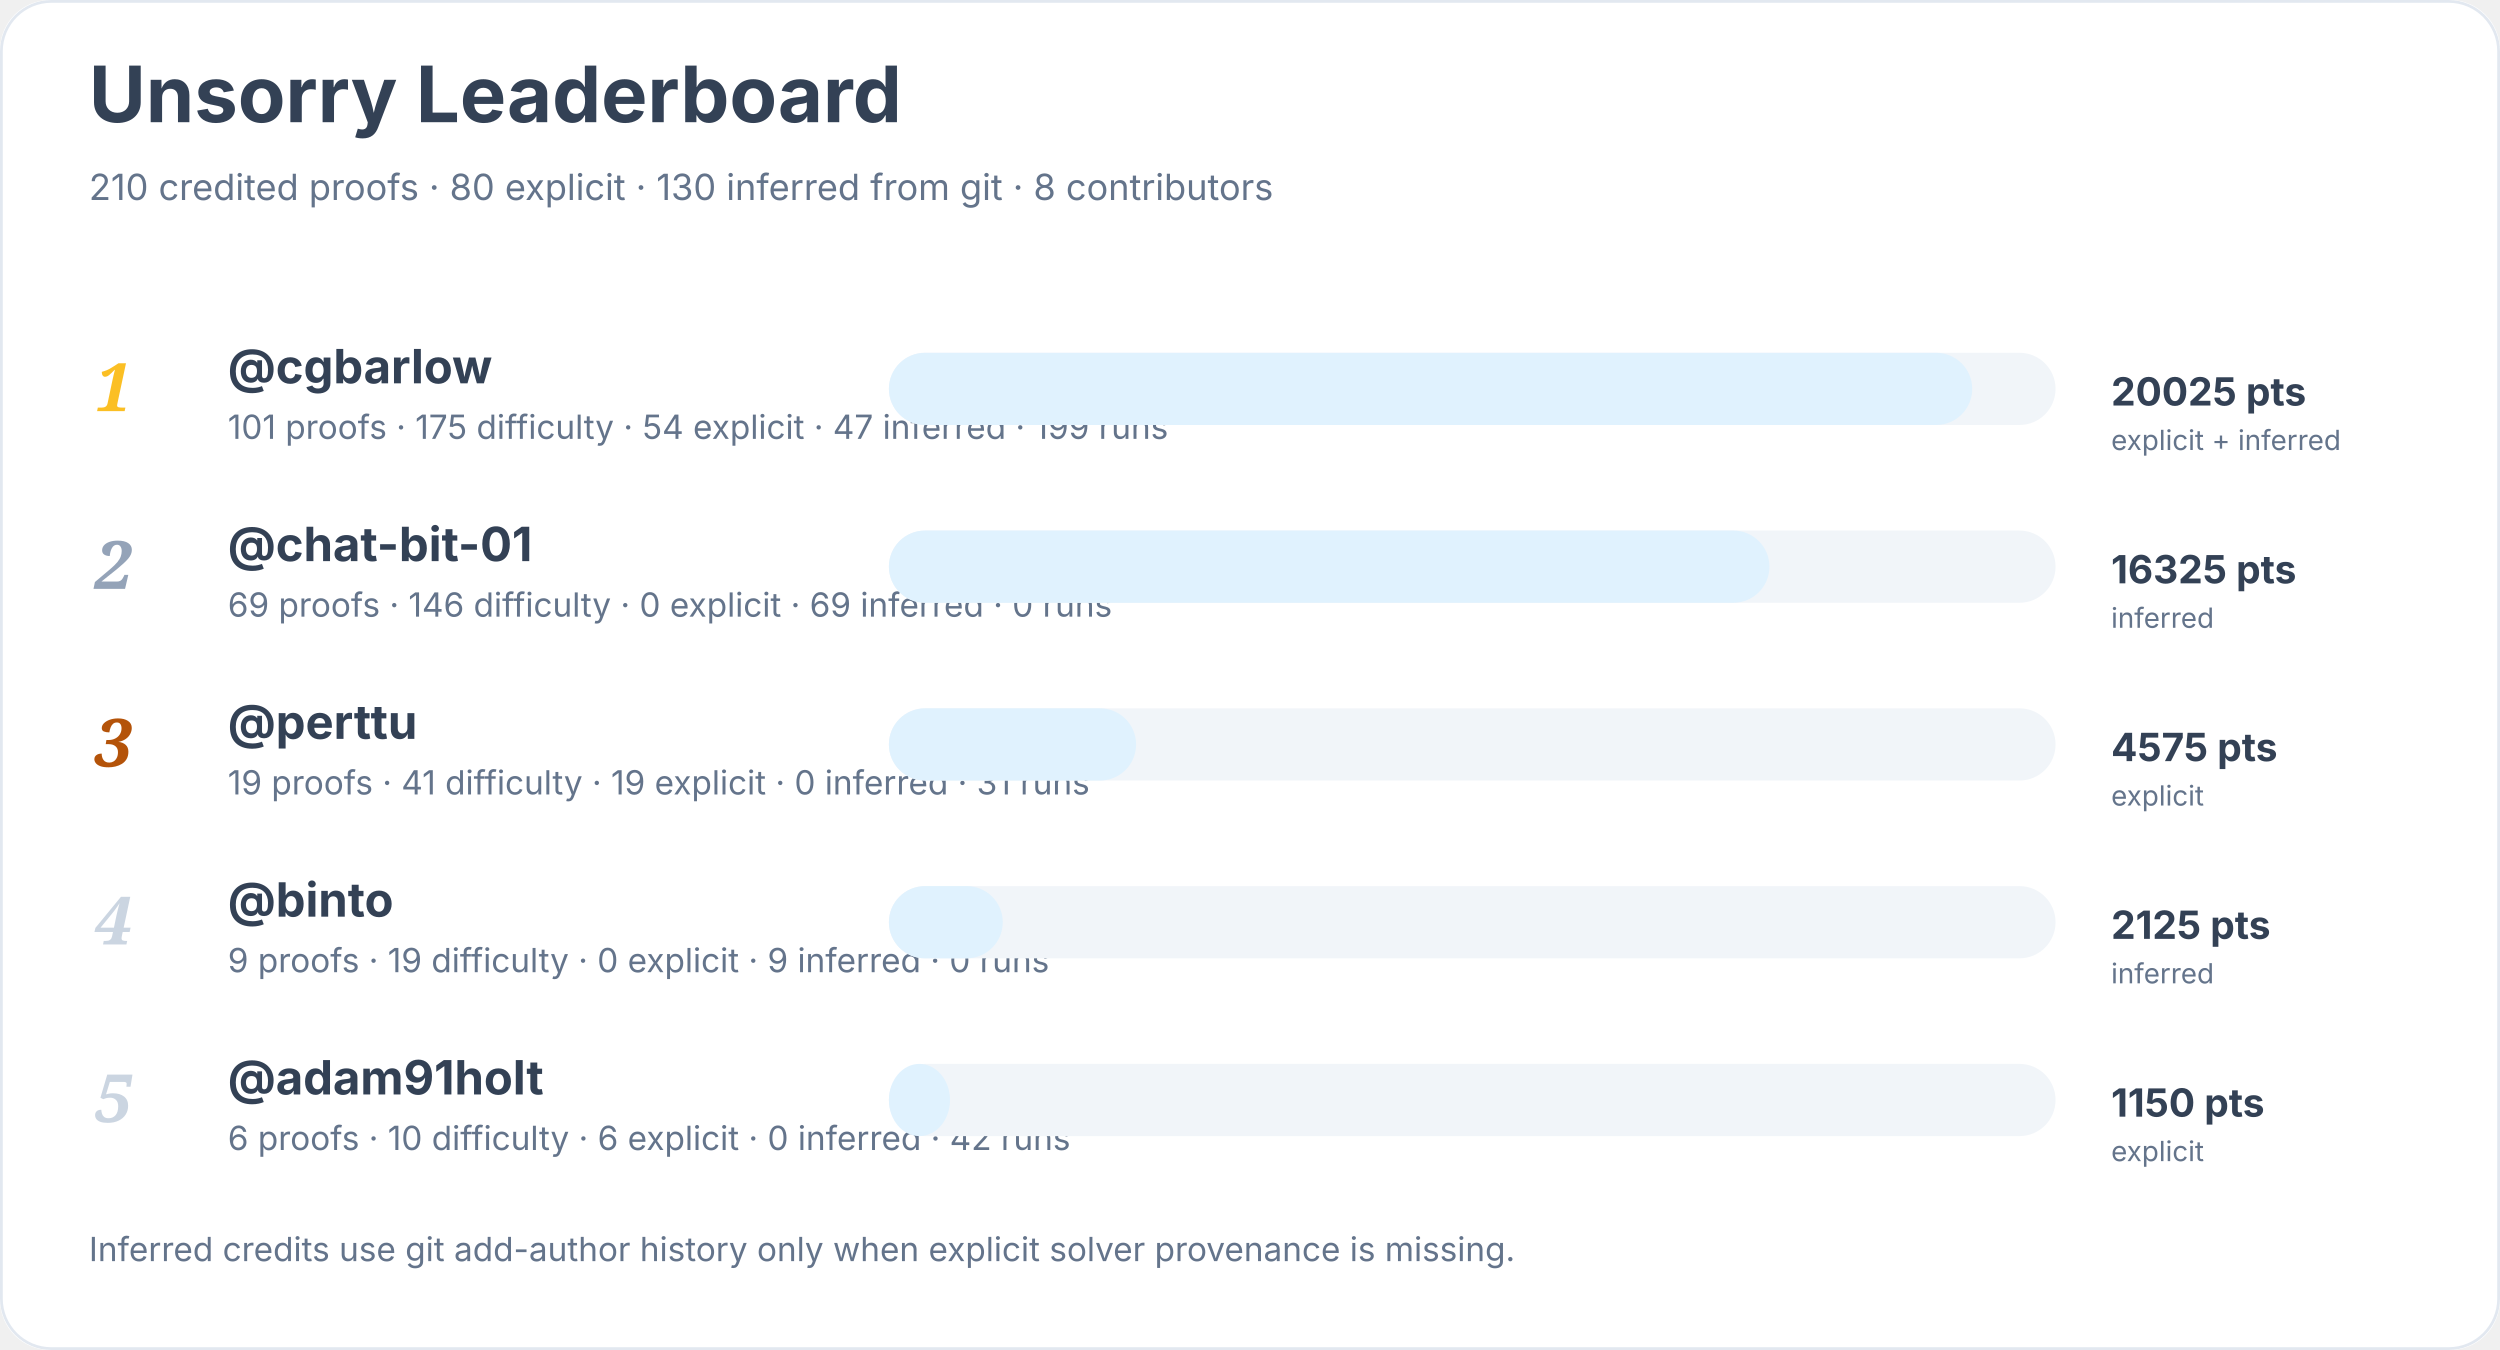
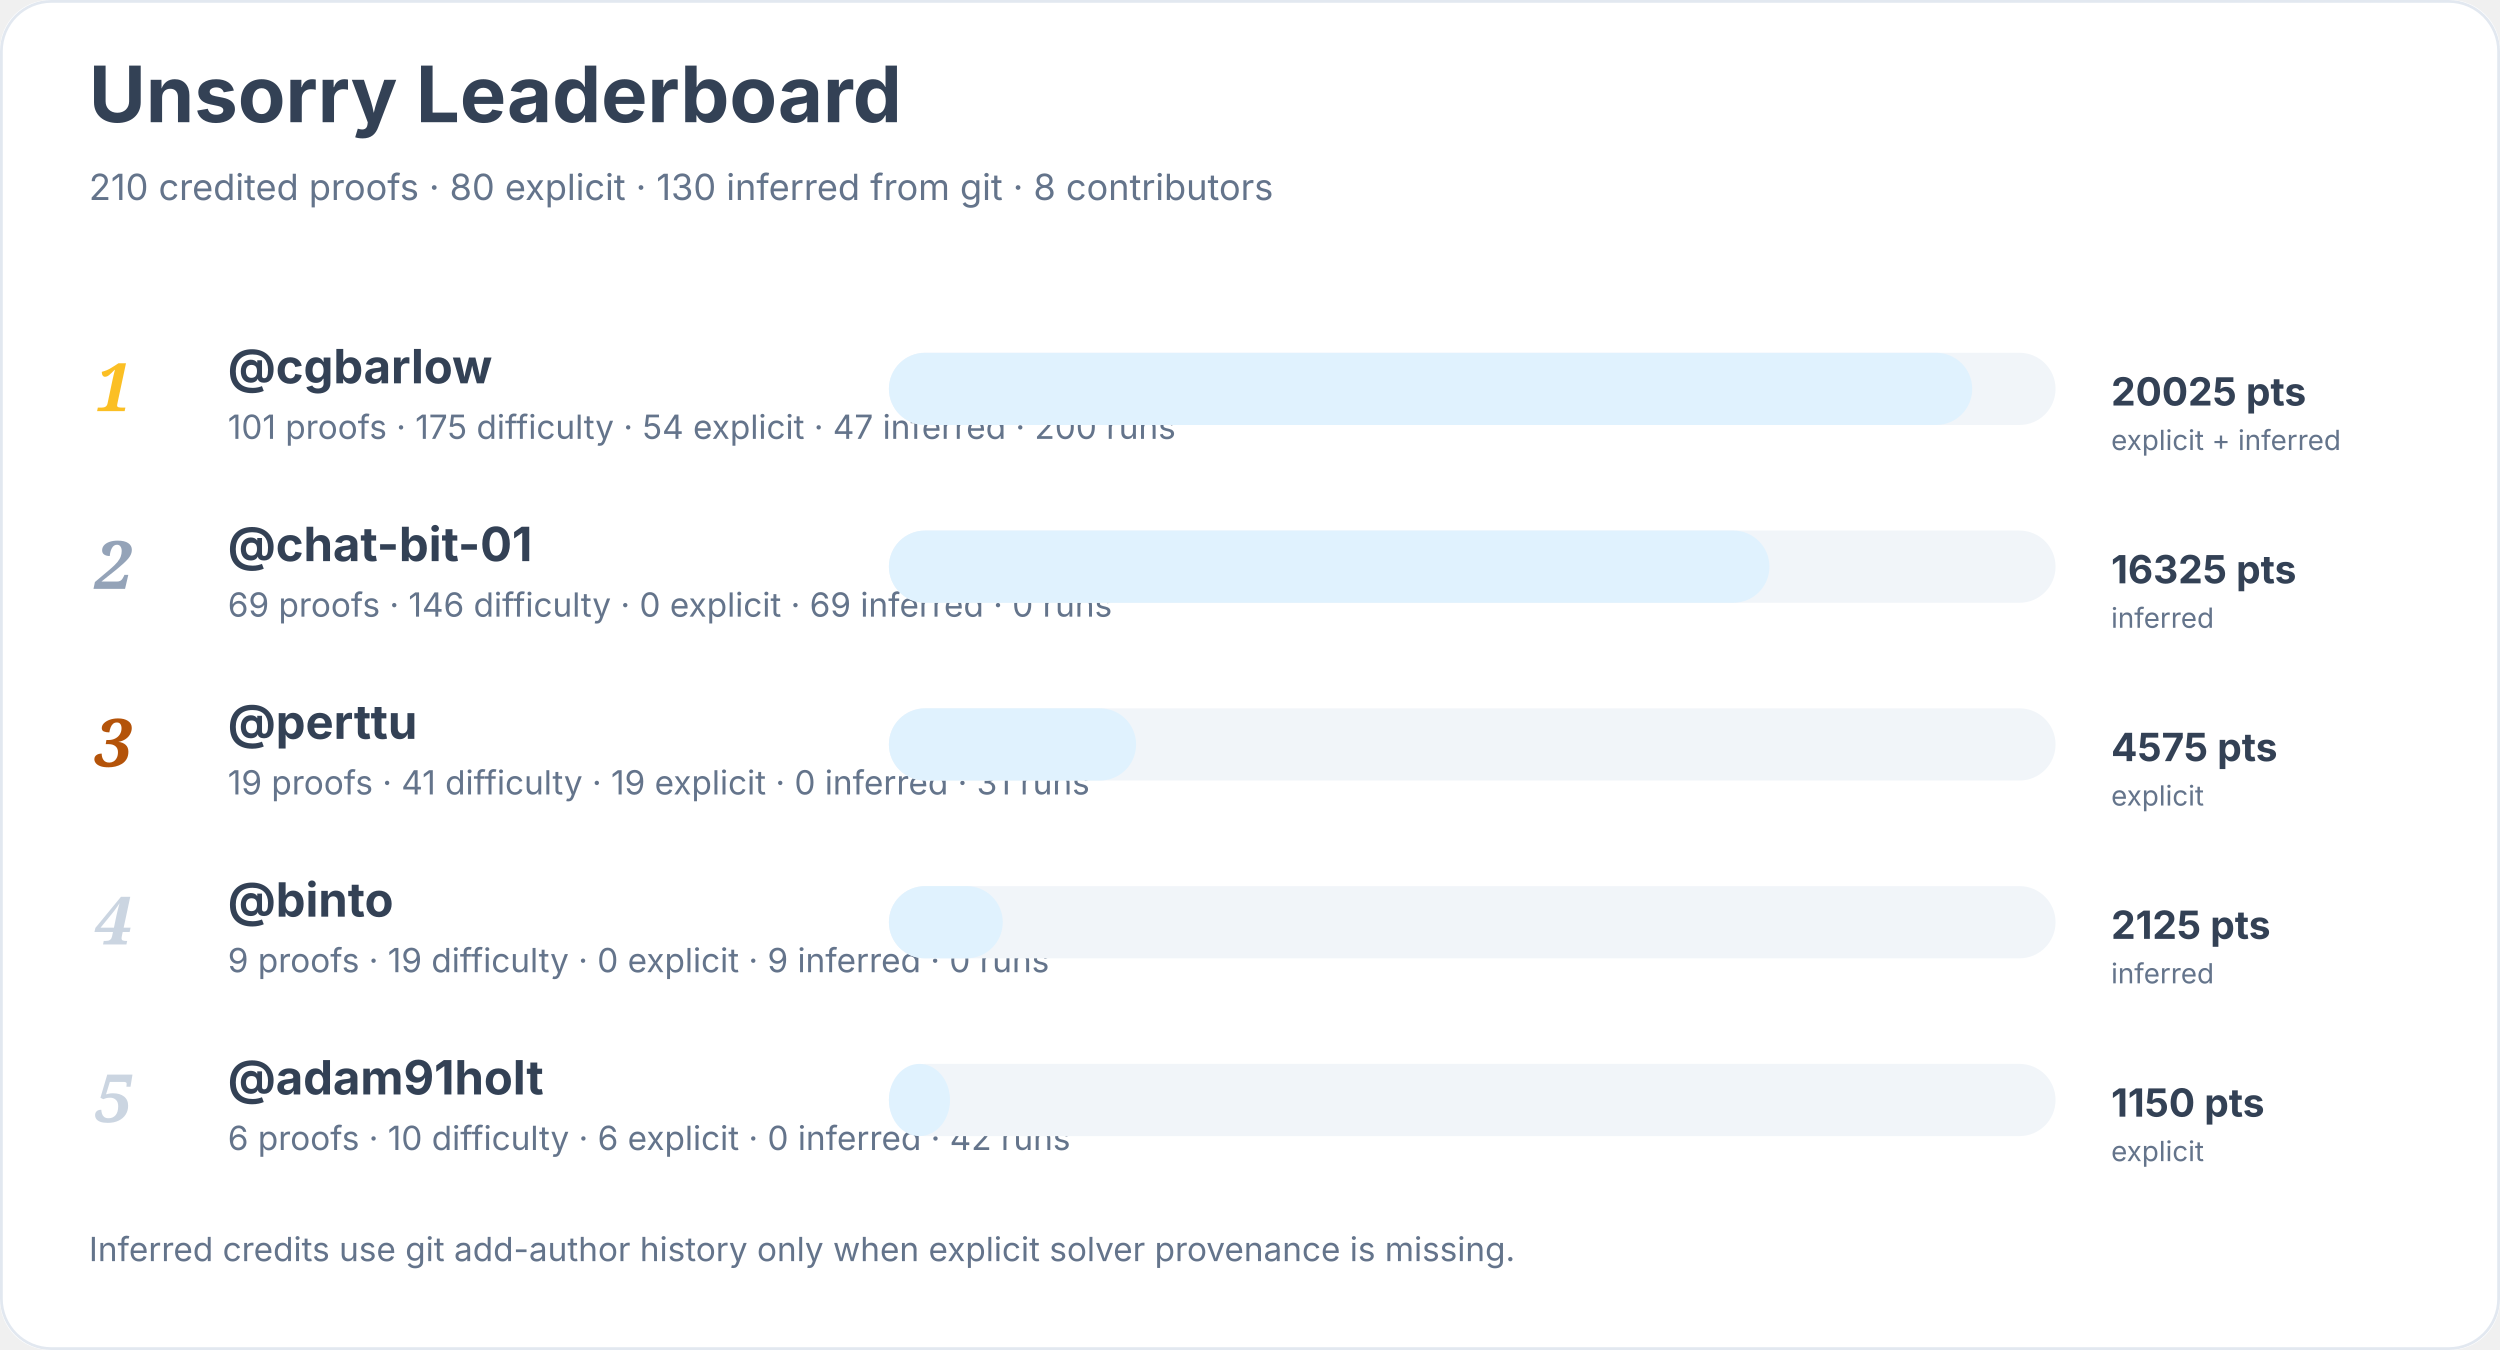
<svg xmlns="http://www.w3.org/2000/svg" width="900" height="486" viewBox="0 0 900 486" role="img" aria-labelledby="title desc">
  <rect width="900" height="100%" rx="18" fill="#ffffff" />
  <rect x="0.5" y="0.5" width="899" height="485" rx="18" fill="none" stroke="#e2e8f0" />
  <text x="32" y="44" font-family="Inter, system-ui, sans-serif" font-size="28" font-weight="700" fill="#334155">Unsorry Leaderboard</text>
  <text x="32" y="72" font-family="Inter, system-ui, sans-serif" font-size="13" fill="#64748b">210 credited proofs · 80 explicit · 130 inferred from git · 8 contributors</text>
  <text x="34" y="148" font-family="Georgia, serif" font-size="24" font-style="italic" font-weight="700" fill="#fbbf24">1</text>
  <a href="https://github.com/cgbarlow">
    <text x="82" y="138" font-family="Inter, system-ui, sans-serif" font-size="17" font-weight="650" fill="#334155">@cgbarlow</text>
  </a>
-   <text x="82" y="158" font-family="Inter, system-ui, sans-serif" font-size="12" fill="#64748b">101 proofs · 175 difficulty · 54 explicit · 47 inferred · 199 runs</text>
+   <text x="82" y="158" font-family="Inter, system-ui, sans-serif" font-size="12" fill="#64748b">101 proofs · 175 difficulty · 54 explicit · 47 inferred · 200 runs</text>
  <rect x="320" y="127" width="420" height="26" rx="13" fill="#f1f5f9" />
  <rect x="320" y="127" width="390" height="26" rx="13" fill="#e0f2fe" />
  <text x="760" y="146" font-family="Inter, system-ui, sans-serif" font-size="14" font-weight="700" fill="#334155">20025 pts</text>
  <text x="760" y="162" font-family="Inter, system-ui, sans-serif" font-size="10" fill="#64748b">explicit + inferred</text>
  <text x="34" y="212" font-family="Georgia, serif" font-size="24" font-style="italic" font-weight="700" fill="#94a3b8">2</text>
  <a href="https://github.com/chat-bit-01">
    <text x="82" y="202" font-family="Inter, system-ui, sans-serif" font-size="17" font-weight="650" fill="#334155">@chat-bit-01</text>
  </a>
  <text x="82" y="222" font-family="Inter, system-ui, sans-serif" font-size="12" fill="#64748b">69 proofs · 146 difficulty · 0 explicit · 69 inferred · 0 runs</text>
  <rect x="320" y="191" width="420" height="26" rx="13" fill="#f1f5f9" />
  <rect x="320" y="191" width="317" height="26" rx="13" fill="#e0f2fe" />
  <text x="760" y="210" font-family="Inter, system-ui, sans-serif" font-size="14" font-weight="700" fill="#334155">16325 pts</text>
  <text x="760" y="226" font-family="Inter, system-ui, sans-serif" font-size="10" fill="#64748b">inferred</text>
  <text x="34" y="276" font-family="Georgia, serif" font-size="24" font-style="italic" font-weight="700" fill="#b45309">3</text>
  <a href="https://github.com/perttu">
    <text x="82" y="266" font-family="Inter, system-ui, sans-serif" font-size="17" font-weight="650" fill="#334155">@perttu</text>
  </a>
  <text x="82" y="286" font-family="Inter, system-ui, sans-serif" font-size="12" fill="#64748b">19 proofs · 41 difficulty · 19 explicit · 0 inferred · 31 runs</text>
  <rect x="320" y="255" width="420" height="26" rx="13" fill="#f1f5f9" />
  <rect x="320" y="255" width="89" height="26" rx="13" fill="#e0f2fe" />
  <text x="760" y="274" font-family="Inter, system-ui, sans-serif" font-size="14" font-weight="700" fill="#334155">4575 pts</text>
  <text x="760" y="290" font-family="Inter, system-ui, sans-serif" font-size="10" fill="#64748b">explicit</text>
  <text x="34" y="340" font-family="Georgia, serif" font-size="24" font-style="italic" font-weight="700" fill="#cbd5e1">4</text>
  <a href="https://github.com/binto">
    <text x="82" y="330" font-family="Inter, system-ui, sans-serif" font-size="17" font-weight="650" fill="#334155">@binto</text>
  </a>
  <text x="82" y="350" font-family="Inter, system-ui, sans-serif" font-size="12" fill="#64748b">9 proofs · 19 difficulty · 0 explicit · 9 inferred · 0 runs</text>
  <rect x="320" y="319" width="420" height="26" rx="13" fill="#f1f5f9" />
  <rect x="320" y="319" width="41" height="26" rx="13" fill="#e0f2fe" />
  <text x="760" y="338" font-family="Inter, system-ui, sans-serif" font-size="14" font-weight="700" fill="#334155">2125 pts</text>
  <text x="760" y="354" font-family="Inter, system-ui, sans-serif" font-size="10" fill="#64748b">inferred</text>
  <text x="34" y="404" font-family="Georgia, serif" font-size="24" font-style="italic" font-weight="700" fill="#cbd5e1">5</text>
  <a href="https://github.com/adam91holt">
    <text x="82" y="394" font-family="Inter, system-ui, sans-serif" font-size="17" font-weight="650" fill="#334155">@adam91holt</text>
  </a>
  <text x="82" y="414" font-family="Inter, system-ui, sans-serif" font-size="12" fill="#64748b">6 proofs · 10 difficulty · 6 explicit · 0 inferred · 42 runs</text>
  <rect x="320" y="383" width="420" height="26" rx="13" fill="#f1f5f9" />
  <rect x="320" y="383" width="22" height="26" rx="13" fill="#e0f2fe" />
  <text x="760" y="402" font-family="Inter, system-ui, sans-serif" font-size="14" font-weight="700" fill="#334155">1150 pts</text>
  <text x="760" y="418" font-family="Inter, system-ui, sans-serif" font-size="10" fill="#64748b">explicit</text>
  <text x="32" y="454" font-family="Inter, system-ui, sans-serif" font-size="12" fill="#64748b">Inferred credits use git add-author history only when explicit solver provenance is missing.</text>
</svg>
